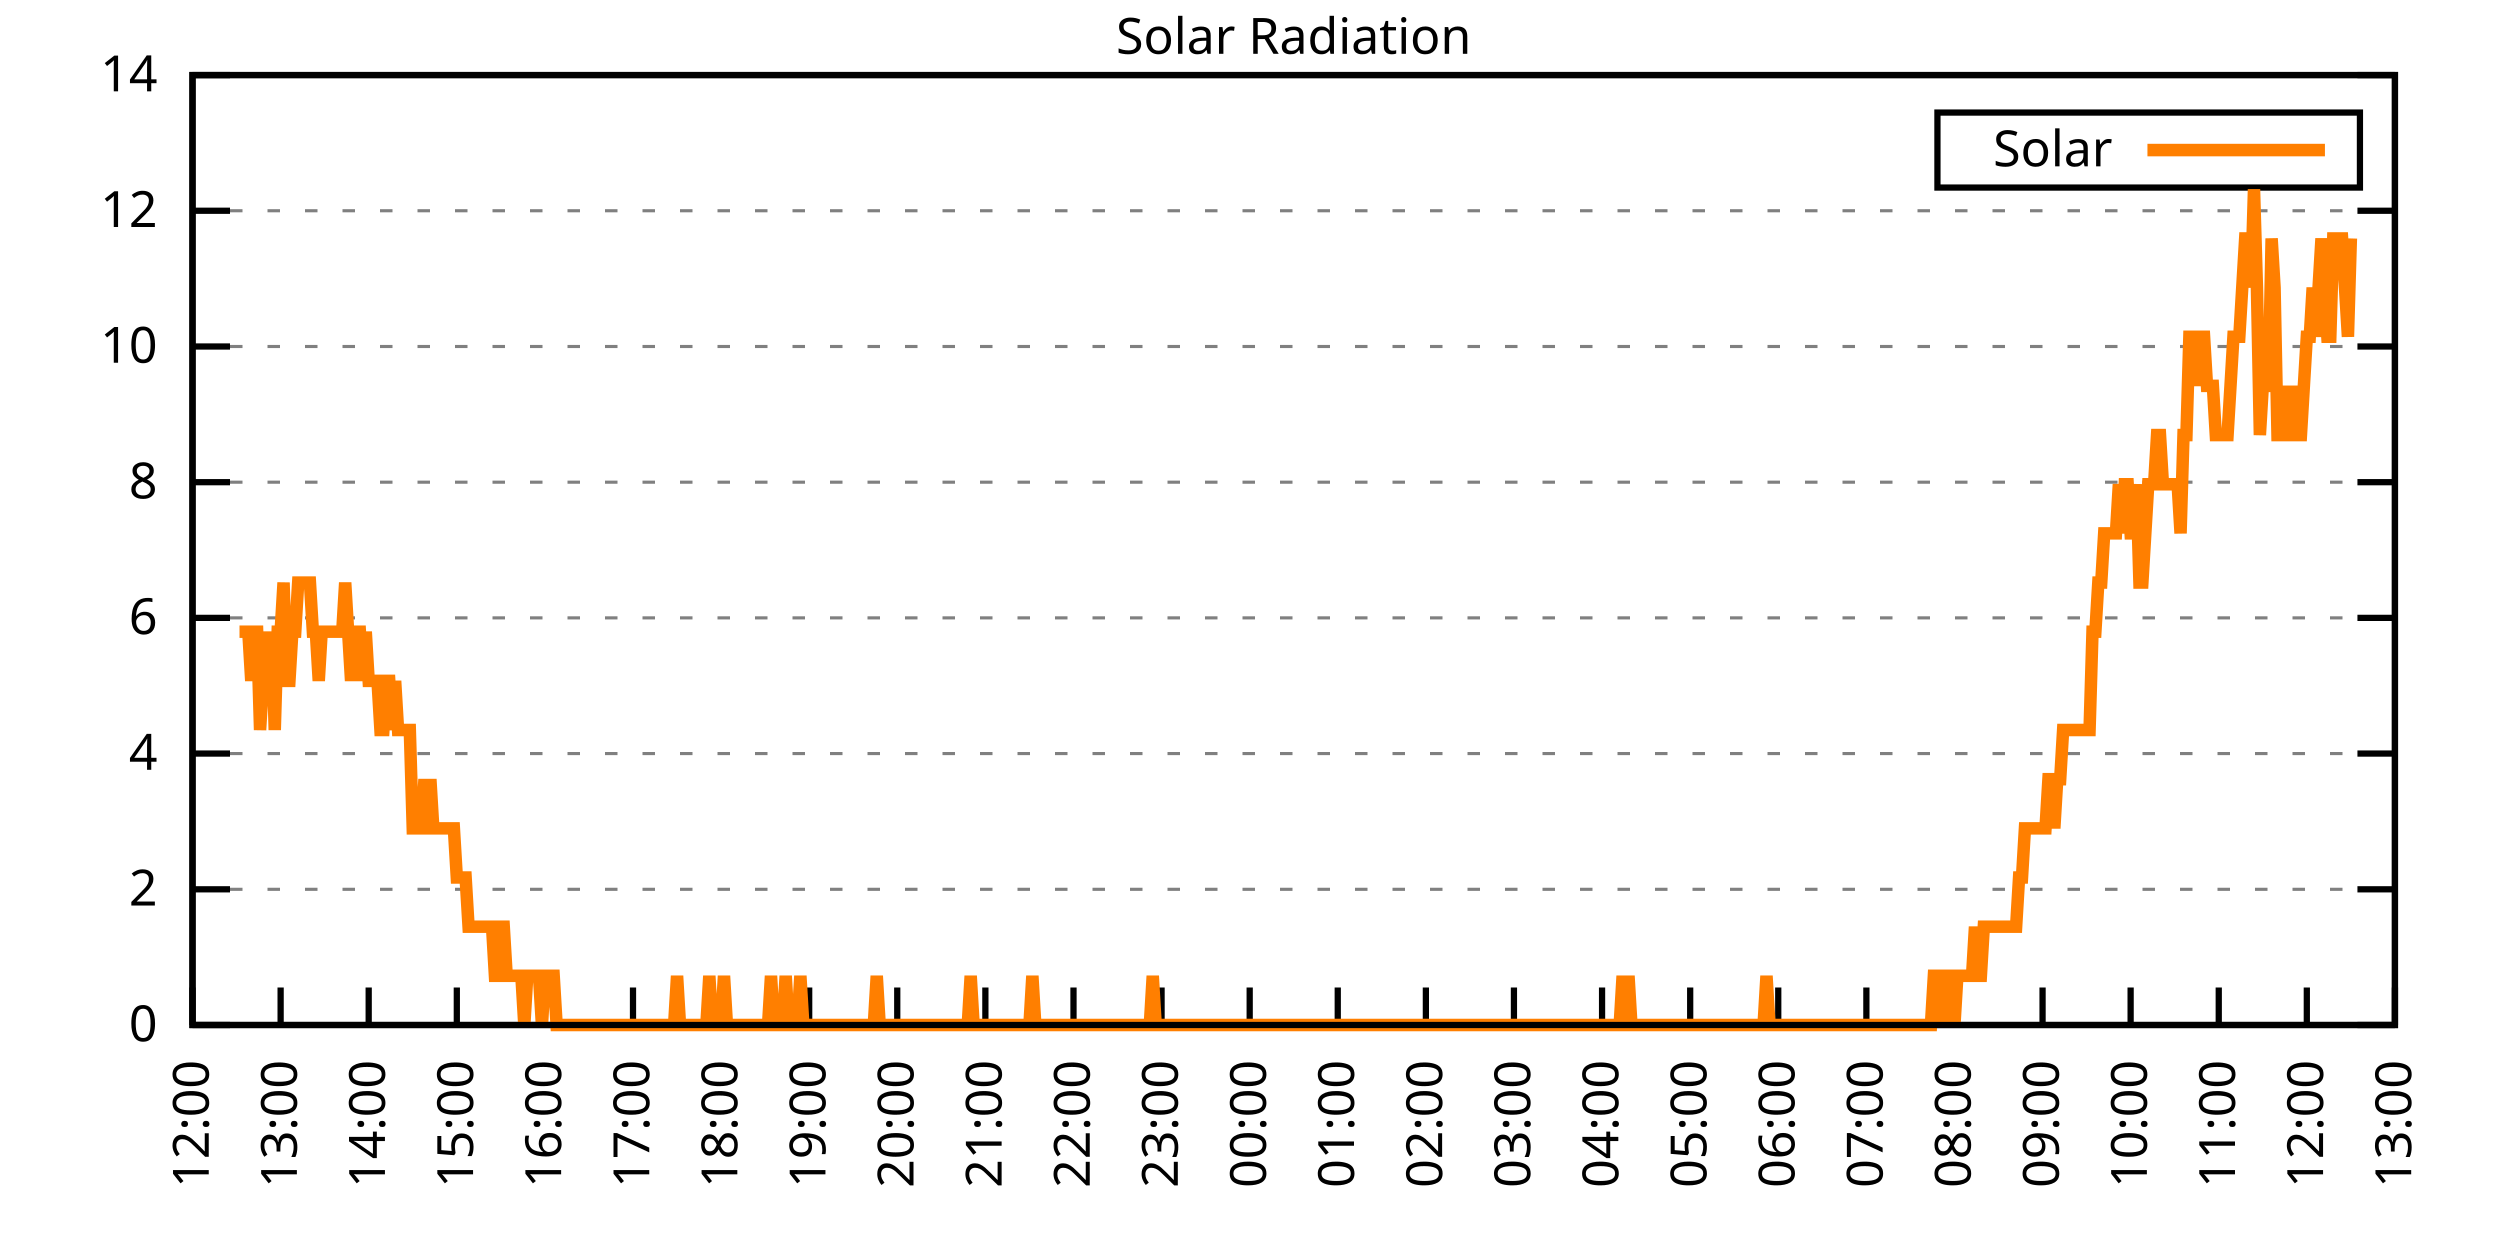
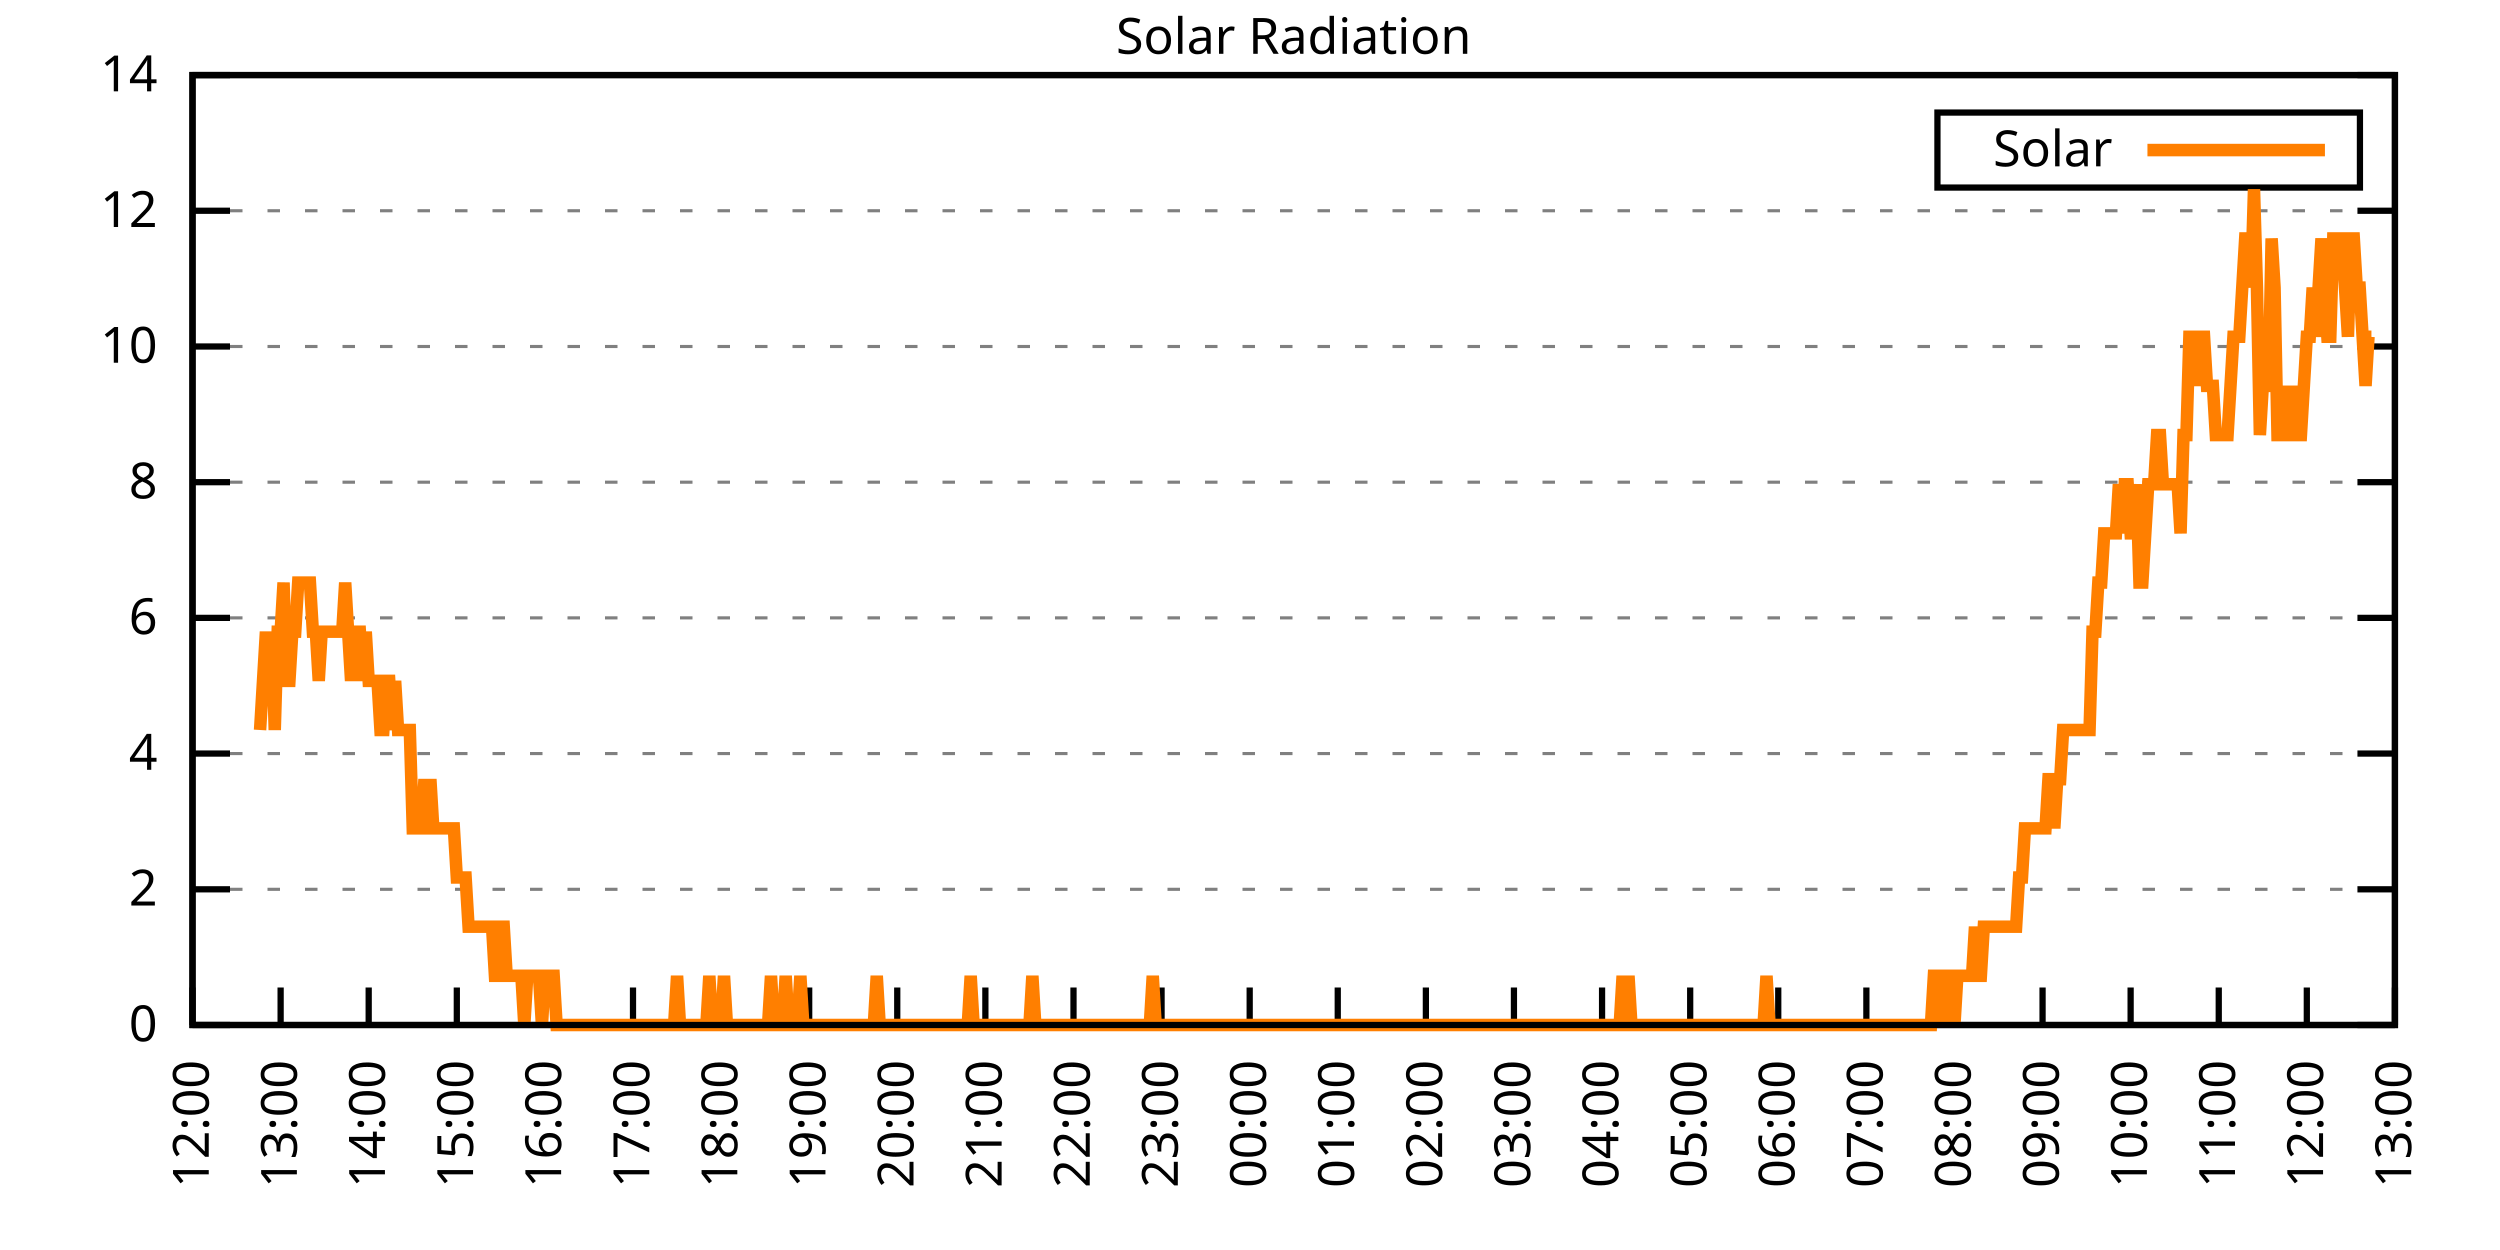
<svg xmlns="http://www.w3.org/2000/svg" xmlns:xlink="http://www.w3.org/1999/xlink" width="400" height="200" viewBox="0 0 400 200">
  <g id="gnuplot_canvas">
    <rect x="0" y="0" width="400" height="200" fill="none" />
    <defs>
      <circle id="gpDot" r="0.5" stroke-width="0.5" stroke="currentColor" />
      <path id="gpPt0" stroke-width="0.333" stroke="currentColor" d="M-1,0 h2 M0,-1 v2" />
      <path id="gpPt1" stroke-width="0.333" stroke="currentColor" d="M-1,-1 L1,1 M1,-1 L-1,1" />
      <path id="gpPt2" stroke-width="0.333" stroke="currentColor" d="M-1,0 L1,0 M0,-1 L0,1 M-1,-1 L1,1 M-1,1 L1,-1" />
      <rect id="gpPt3" stroke-width="0.333" stroke="currentColor" x="-1" y="-1" width="2" height="2" />
      <rect id="gpPt4" stroke-width="0.333" stroke="currentColor" fill="currentColor" x="-1" y="-1" width="2" height="2" />
      <circle id="gpPt5" stroke-width="0.333" stroke="currentColor" cx="0" cy="0" r="1" />
      <use xlink:href="#gpPt5" id="gpPt6" fill="currentColor" stroke="none" />
      <path id="gpPt7" stroke-width="0.333" stroke="currentColor" d="M0,-1.33 L-1.33,0.67 L1.33,0.67 z" />
      <use xlink:href="#gpPt7" id="gpPt8" fill="currentColor" stroke="none" />
      <use xlink:href="#gpPt7" id="gpPt9" stroke="currentColor" transform="rotate(180)" />
      <use xlink:href="#gpPt9" id="gpPt10" fill="currentColor" stroke="none" />
      <use xlink:href="#gpPt3" id="gpPt11" stroke="currentColor" transform="rotate(45)" />
      <use xlink:href="#gpPt11" id="gpPt12" fill="currentColor" stroke="none" />
      <path id="gpPt13" stroke-width="0.333" stroke="currentColor" d="M0,1.330 L1.265,0.411 L0.782,-1.067 L-0.782,-1.076 L-1.265,0.411 z" />
      <use xlink:href="#gpPt13" id="gpPt14" fill="currentColor" stroke="none" />
      <filter id="textbox" filterUnits="objectBoundingBox" x="0" y="0" height="1" width="1">
        <feFlood flood-color="white" flood-opacity="1" result="bgnd" />
        <feComposite in="SourceGraphic" in2="bgnd" operator="atop" />
      </filter>
      <filter id="greybox" filterUnits="objectBoundingBox" x="0" y="0" height="1" width="1">
        <feFlood flood-color="lightgrey" flood-opacity="1" result="grey" />
        <feComposite in="SourceGraphic" in2="grey" operator="atop" />
      </filter>
    </defs>
    <g fill="none" color="white" stroke="currentColor" stroke-width="1.00" stroke-linecap="butt" stroke-linejoin="miter">
</g>
    <g fill="none" color="black" stroke="currentColor" stroke-width="1.00" stroke-linecap="butt" stroke-linejoin="miter">
      <g stroke="none" shape-rendering="crispEdges">
        <polygon fill="rgb(255, 255, 255)" points="30.80,164.00 383.18,164.00 383.18,12.02 30.80,12.02 " />
      </g>
    </g>
    <g fill="none" color="black" stroke="currentColor" stroke-width="1.00" stroke-linecap="butt" stroke-linejoin="miter">
</g>
    <g fill="none" color="black" stroke="black" stroke-width="0.50" stroke-linecap="butt" stroke-linejoin="miter">
</g>
    <g fill="none" color="gray" stroke="currentColor" stroke-width="0.50" stroke-linecap="butt" stroke-linejoin="miter">
      <path stroke="gray" stroke-dasharray="2,4" class="gridline" d="M30.80,164.00 L383.19,164.00  " />
    </g>
    <g fill="none" color="gray" stroke="gray" stroke-width="1.00" stroke-linecap="butt" stroke-linejoin="miter">
</g>
    <g fill="none" color="black" stroke="currentColor" stroke-width="1.00" stroke-linecap="butt" stroke-linejoin="miter">
      <path stroke="black" d="M30.80,164.00 L36.80,164.00 M383.19,164.00 L377.19,164.00  " />
      <g transform="translate(25.20,166.60)" stroke="none" fill="black" font-family="Sans" font-size="8.00" text-anchor="end">
        <text>
          <tspan font-family="Sans"> 0</tspan>
        </text>
      </g>
    </g>
    <g fill="none" color="black" stroke="currentColor" stroke-width="1.00" stroke-linecap="butt" stroke-linejoin="miter">
</g>
    <g fill="none" color="black" stroke="black" stroke-width="0.50" stroke-linecap="butt" stroke-linejoin="miter">
</g>
    <g fill="none" color="gray" stroke="currentColor" stroke-width="0.50" stroke-linecap="butt" stroke-linejoin="miter">
      <path stroke="gray" stroke-dasharray="2,4" class="gridline" d="M30.80,142.29 L383.19,142.29  " />
    </g>
    <g fill="none" color="gray" stroke="gray" stroke-width="1.00" stroke-linecap="butt" stroke-linejoin="miter">
</g>
    <g fill="none" color="black" stroke="currentColor" stroke-width="1.00" stroke-linecap="butt" stroke-linejoin="miter">
      <path stroke="black" d="M30.80,142.29 L36.80,142.29 M383.19,142.29 L377.19,142.29  " />
      <g transform="translate(25.20,144.89)" stroke="none" fill="black" font-family="Sans" font-size="8.00" text-anchor="end">
        <text>
          <tspan font-family="Sans"> 2</tspan>
        </text>
      </g>
    </g>
    <g fill="none" color="black" stroke="currentColor" stroke-width="1.00" stroke-linecap="butt" stroke-linejoin="miter">
</g>
    <g fill="none" color="black" stroke="black" stroke-width="0.50" stroke-linecap="butt" stroke-linejoin="miter">
</g>
    <g fill="none" color="gray" stroke="currentColor" stroke-width="0.50" stroke-linecap="butt" stroke-linejoin="miter">
      <path stroke="gray" stroke-dasharray="2,4" class="gridline" d="M30.80,120.57 L383.19,120.57  " />
    </g>
    <g fill="none" color="gray" stroke="gray" stroke-width="1.00" stroke-linecap="butt" stroke-linejoin="miter">
</g>
    <g fill="none" color="black" stroke="currentColor" stroke-width="1.00" stroke-linecap="butt" stroke-linejoin="miter">
      <path stroke="black" d="M30.80,120.57 L36.80,120.57 M383.19,120.57 L377.19,120.57  " />
      <g transform="translate(25.20,123.17)" stroke="none" fill="black" font-family="Sans" font-size="8.00" text-anchor="end">
        <text>
          <tspan font-family="Sans"> 4</tspan>
        </text>
      </g>
    </g>
    <g fill="none" color="black" stroke="currentColor" stroke-width="1.00" stroke-linecap="butt" stroke-linejoin="miter">
</g>
    <g fill="none" color="black" stroke="black" stroke-width="0.50" stroke-linecap="butt" stroke-linejoin="miter">
</g>
    <g fill="none" color="gray" stroke="currentColor" stroke-width="0.50" stroke-linecap="butt" stroke-linejoin="miter">
      <path stroke="gray" stroke-dasharray="2,4" class="gridline" d="M30.80,98.86 L383.19,98.86  " />
    </g>
    <g fill="none" color="gray" stroke="gray" stroke-width="1.00" stroke-linecap="butt" stroke-linejoin="miter">
</g>
    <g fill="none" color="black" stroke="currentColor" stroke-width="1.00" stroke-linecap="butt" stroke-linejoin="miter">
      <path stroke="black" d="M30.80,98.86 L36.80,98.86 M383.19,98.86 L377.19,98.86  " />
      <g transform="translate(25.20,101.46)" stroke="none" fill="black" font-family="Sans" font-size="8.00" text-anchor="end">
        <text>
          <tspan font-family="Sans"> 6</tspan>
        </text>
      </g>
    </g>
    <g fill="none" color="black" stroke="currentColor" stroke-width="1.00" stroke-linecap="butt" stroke-linejoin="miter">
</g>
    <g fill="none" color="black" stroke="black" stroke-width="0.50" stroke-linecap="butt" stroke-linejoin="miter">
</g>
    <g fill="none" color="gray" stroke="currentColor" stroke-width="0.50" stroke-linecap="butt" stroke-linejoin="miter">
      <path stroke="gray" stroke-dasharray="2,4" class="gridline" d="M30.80,77.15 L383.19,77.15  " />
    </g>
    <g fill="none" color="gray" stroke="gray" stroke-width="1.00" stroke-linecap="butt" stroke-linejoin="miter">
</g>
    <g fill="none" color="black" stroke="currentColor" stroke-width="1.00" stroke-linecap="butt" stroke-linejoin="miter">
      <path stroke="black" d="M30.80,77.15 L36.80,77.15 M383.19,77.15 L377.19,77.15  " />
      <g transform="translate(25.20,79.75)" stroke="none" fill="black" font-family="Sans" font-size="8.00" text-anchor="end">
        <text>
          <tspan font-family="Sans"> 8</tspan>
        </text>
      </g>
    </g>
    <g fill="none" color="black" stroke="currentColor" stroke-width="1.00" stroke-linecap="butt" stroke-linejoin="miter">
</g>
    <g fill="none" color="black" stroke="black" stroke-width="0.50" stroke-linecap="butt" stroke-linejoin="miter">
</g>
    <g fill="none" color="gray" stroke="currentColor" stroke-width="0.50" stroke-linecap="butt" stroke-linejoin="miter">
      <path stroke="gray" stroke-dasharray="2,4" class="gridline" d="M30.80,55.44 L383.19,55.44  " />
    </g>
    <g fill="none" color="gray" stroke="gray" stroke-width="1.00" stroke-linecap="butt" stroke-linejoin="miter">
</g>
    <g fill="none" color="black" stroke="currentColor" stroke-width="1.00" stroke-linecap="butt" stroke-linejoin="miter">
      <path stroke="black" d="M30.80,55.44 L36.80,55.44 M383.19,55.44 L377.19,55.44  " />
      <g transform="translate(25.20,58.04)" stroke="none" fill="black" font-family="Sans" font-size="8.00" text-anchor="end">
        <text>
          <tspan font-family="Sans"> 10</tspan>
        </text>
      </g>
    </g>
    <g fill="none" color="black" stroke="currentColor" stroke-width="1.00" stroke-linecap="butt" stroke-linejoin="miter">
</g>
    <g fill="none" color="black" stroke="black" stroke-width="0.50" stroke-linecap="butt" stroke-linejoin="miter">
</g>
    <g fill="none" color="gray" stroke="currentColor" stroke-width="0.50" stroke-linecap="butt" stroke-linejoin="miter">
      <path stroke="gray" stroke-dasharray="2,4" class="gridline" d="M30.80,33.72 L383.19,33.72  " />
    </g>
    <g fill="none" color="gray" stroke="gray" stroke-width="1.00" stroke-linecap="butt" stroke-linejoin="miter">
</g>
    <g fill="none" color="black" stroke="currentColor" stroke-width="1.00" stroke-linecap="butt" stroke-linejoin="miter">
      <path stroke="black" d="M30.80,33.72 L36.80,33.72 M383.19,33.72 L377.19,33.72  " />
      <g transform="translate(25.20,36.32)" stroke="none" fill="black" font-family="Sans" font-size="8.00" text-anchor="end">
        <text>
          <tspan font-family="Sans"> 12</tspan>
        </text>
      </g>
    </g>
    <g fill="none" color="black" stroke="currentColor" stroke-width="1.00" stroke-linecap="butt" stroke-linejoin="miter">
</g>
    <g fill="none" color="black" stroke="black" stroke-width="0.50" stroke-linecap="butt" stroke-linejoin="miter">
</g>
    <g fill="none" color="gray" stroke="currentColor" stroke-width="0.50" stroke-linecap="butt" stroke-linejoin="miter">
      <path stroke="gray" stroke-dasharray="2,4" class="gridline" d="M30.80,12.01 L383.19,12.01  " />
    </g>
    <g fill="none" color="gray" stroke="gray" stroke-width="1.00" stroke-linecap="butt" stroke-linejoin="miter">
</g>
    <g fill="none" color="black" stroke="currentColor" stroke-width="1.00" stroke-linecap="butt" stroke-linejoin="miter">
      <path stroke="black" d="M30.80,12.01 L36.80,12.01 M383.19,12.01 L377.19,12.01  " />
      <g transform="translate(25.20,14.61)" stroke="none" fill="black" font-family="Sans" font-size="8.00" text-anchor="end">
        <text>
          <tspan font-family="Sans"> 14</tspan>
        </text>
      </g>
    </g>
    <g fill="none" color="black" stroke="currentColor" stroke-width="1.00" stroke-linecap="butt" stroke-linejoin="miter">
      <path stroke="black" d="M30.80,164.00 L30.80,158.00  " />
      <g transform="translate(33.40,169.60) rotate(270.00)" stroke="none" fill="black" font-family="Sans" font-size="8.00" text-anchor="end">
        <text>
          <tspan font-family="Sans">12:00</tspan>
        </text>
      </g>
    </g>
    <g fill="none" color="black" stroke="currentColor" stroke-width="1.00" stroke-linecap="butt" stroke-linejoin="miter">
      <path stroke="black" d="M44.90,164.00 L44.90,158.00  " />
      <g transform="translate(47.50,169.60) rotate(270.00)" stroke="none" fill="black" font-family="Sans" font-size="8.00" text-anchor="end">
        <text>
          <tspan font-family="Sans">13:00</tspan>
        </text>
      </g>
    </g>
    <g fill="none" color="black" stroke="currentColor" stroke-width="1.00" stroke-linecap="butt" stroke-linejoin="miter">
      <path stroke="black" d="M58.99,164.00 L58.99,158.00  " />
      <g transform="translate(61.59,169.60) rotate(270.00)" stroke="none" fill="black" font-family="Sans" font-size="8.00" text-anchor="end">
        <text>
          <tspan font-family="Sans">14:00</tspan>
        </text>
      </g>
    </g>
    <g fill="none" color="black" stroke="currentColor" stroke-width="1.00" stroke-linecap="butt" stroke-linejoin="miter">
      <path stroke="black" d="M73.09,164.00 L73.09,158.00  " />
      <g transform="translate(75.69,169.60) rotate(270.00)" stroke="none" fill="black" font-family="Sans" font-size="8.00" text-anchor="end">
        <text>
          <tspan font-family="Sans">15:00</tspan>
        </text>
      </g>
    </g>
    <g fill="none" color="black" stroke="currentColor" stroke-width="1.00" stroke-linecap="butt" stroke-linejoin="miter">
      <path stroke="black" d="M87.18,164.00 L87.18,158.00  " />
      <g transform="translate(89.78,169.60) rotate(270.00)" stroke="none" fill="black" font-family="Sans" font-size="8.00" text-anchor="end">
        <text>
          <tspan font-family="Sans">16:00</tspan>
        </text>
      </g>
    </g>
    <g fill="none" color="black" stroke="currentColor" stroke-width="1.00" stroke-linecap="butt" stroke-linejoin="miter">
      <path stroke="black" d="M101.28,164.00 L101.28,158.00  " />
      <g transform="translate(103.88,169.60) rotate(270.00)" stroke="none" fill="black" font-family="Sans" font-size="8.00" text-anchor="end">
        <text>
          <tspan font-family="Sans">17:00</tspan>
        </text>
      </g>
    </g>
    <g fill="none" color="black" stroke="currentColor" stroke-width="1.00" stroke-linecap="butt" stroke-linejoin="miter">
      <path stroke="black" d="M115.37,164.00 L115.37,158.00  " />
      <g transform="translate(117.97,169.60) rotate(270.00)" stroke="none" fill="black" font-family="Sans" font-size="8.00" text-anchor="end">
        <text>
          <tspan font-family="Sans">18:00</tspan>
        </text>
      </g>
    </g>
    <g fill="none" color="black" stroke="currentColor" stroke-width="1.00" stroke-linecap="butt" stroke-linejoin="miter">
      <path stroke="black" d="M129.47,164.00 L129.47,158.00  " />
      <g transform="translate(132.07,169.60) rotate(270.00)" stroke="none" fill="black" font-family="Sans" font-size="8.00" text-anchor="end">
        <text>
          <tspan font-family="Sans">19:00</tspan>
        </text>
      </g>
    </g>
    <g fill="none" color="black" stroke="currentColor" stroke-width="1.00" stroke-linecap="butt" stroke-linejoin="miter">
      <path stroke="black" d="M143.56,164.00 L143.56,158.00  " />
      <g transform="translate(146.16,169.60) rotate(270.00)" stroke="none" fill="black" font-family="Sans" font-size="8.00" text-anchor="end">
        <text>
          <tspan font-family="Sans">20:00</tspan>
        </text>
      </g>
    </g>
    <g fill="none" color="black" stroke="currentColor" stroke-width="1.00" stroke-linecap="butt" stroke-linejoin="miter">
      <path stroke="black" d="M157.66,164.00 L157.66,158.00  " />
      <g transform="translate(160.26,169.60) rotate(270.00)" stroke="none" fill="black" font-family="Sans" font-size="8.00" text-anchor="end">
        <text>
          <tspan font-family="Sans">21:00</tspan>
        </text>
      </g>
    </g>
    <g fill="none" color="black" stroke="currentColor" stroke-width="1.00" stroke-linecap="butt" stroke-linejoin="miter">
      <path stroke="black" d="M171.76,164.00 L171.76,158.00  " />
      <g transform="translate(174.36,169.60) rotate(270.00)" stroke="none" fill="black" font-family="Sans" font-size="8.00" text-anchor="end">
        <text>
          <tspan font-family="Sans">22:00</tspan>
        </text>
      </g>
    </g>
    <g fill="none" color="black" stroke="currentColor" stroke-width="1.00" stroke-linecap="butt" stroke-linejoin="miter">
      <path stroke="black" d="M185.85,164.00 L185.85,158.00  " />
      <g transform="translate(188.45,169.60) rotate(270.00)" stroke="none" fill="black" font-family="Sans" font-size="8.00" text-anchor="end">
        <text>
          <tspan font-family="Sans">23:00</tspan>
        </text>
      </g>
    </g>
    <g fill="none" color="black" stroke="currentColor" stroke-width="1.00" stroke-linecap="butt" stroke-linejoin="miter">
      <path stroke="black" d="M199.95,164.00 L199.95,158.00  " />
      <g transform="translate(202.55,169.60) rotate(270.00)" stroke="none" fill="black" font-family="Sans" font-size="8.00" text-anchor="end">
        <text>
          <tspan font-family="Sans">00:00</tspan>
        </text>
      </g>
    </g>
    <g fill="none" color="black" stroke="currentColor" stroke-width="1.00" stroke-linecap="butt" stroke-linejoin="miter">
      <path stroke="black" d="M214.04,164.00 L214.04,158.00  " />
      <g transform="translate(216.64,169.60) rotate(270.00)" stroke="none" fill="black" font-family="Sans" font-size="8.00" text-anchor="end">
        <text>
          <tspan font-family="Sans">01:00</tspan>
        </text>
      </g>
    </g>
    <g fill="none" color="black" stroke="currentColor" stroke-width="1.00" stroke-linecap="butt" stroke-linejoin="miter">
      <path stroke="black" d="M228.14,164.00 L228.14,158.00  " />
      <g transform="translate(230.74,169.60) rotate(270.00)" stroke="none" fill="black" font-family="Sans" font-size="8.00" text-anchor="end">
        <text>
          <tspan font-family="Sans">02:00</tspan>
        </text>
      </g>
    </g>
    <g fill="none" color="black" stroke="currentColor" stroke-width="1.00" stroke-linecap="butt" stroke-linejoin="miter">
      <path stroke="black" d="M242.23,164.00 L242.23,158.00  " />
      <g transform="translate(244.83,169.60) rotate(270.00)" stroke="none" fill="black" font-family="Sans" font-size="8.00" text-anchor="end">
        <text>
          <tspan font-family="Sans">03:00</tspan>
        </text>
      </g>
    </g>
    <g fill="none" color="black" stroke="currentColor" stroke-width="1.00" stroke-linecap="butt" stroke-linejoin="miter">
      <path stroke="black" d="M256.33,164.00 L256.33,158.00  " />
      <g transform="translate(258.93,169.60) rotate(270.00)" stroke="none" fill="black" font-family="Sans" font-size="8.00" text-anchor="end">
        <text>
          <tspan font-family="Sans">04:00</tspan>
        </text>
      </g>
    </g>
    <g fill="none" color="black" stroke="currentColor" stroke-width="1.00" stroke-linecap="butt" stroke-linejoin="miter">
      <path stroke="black" d="M270.43,164.00 L270.43,158.00  " />
      <g transform="translate(273.03,169.60) rotate(270.00)" stroke="none" fill="black" font-family="Sans" font-size="8.00" text-anchor="end">
        <text>
          <tspan font-family="Sans">05:00</tspan>
        </text>
      </g>
    </g>
    <g fill="none" color="black" stroke="currentColor" stroke-width="1.00" stroke-linecap="butt" stroke-linejoin="miter">
      <path stroke="black" d="M284.52,164.00 L284.52,158.00  " />
      <g transform="translate(287.12,169.60) rotate(270.00)" stroke="none" fill="black" font-family="Sans" font-size="8.00" text-anchor="end">
        <text>
          <tspan font-family="Sans">06:00</tspan>
        </text>
      </g>
    </g>
    <g fill="none" color="black" stroke="currentColor" stroke-width="1.00" stroke-linecap="butt" stroke-linejoin="miter">
      <path stroke="black" d="M298.62,164.00 L298.62,158.00  " />
      <g transform="translate(301.22,169.60) rotate(270.00)" stroke="none" fill="black" font-family="Sans" font-size="8.00" text-anchor="end">
        <text>
          <tspan font-family="Sans">07:00</tspan>
        </text>
      </g>
    </g>
    <g fill="none" color="black" stroke="currentColor" stroke-width="1.00" stroke-linecap="butt" stroke-linejoin="miter">
      <path stroke="black" d="M312.71,164.00 L312.71,158.00  " />
      <g transform="translate(315.31,169.60) rotate(270.00)" stroke="none" fill="black" font-family="Sans" font-size="8.00" text-anchor="end">
        <text>
          <tspan font-family="Sans">08:00</tspan>
        </text>
      </g>
    </g>
    <g fill="none" color="black" stroke="currentColor" stroke-width="1.00" stroke-linecap="butt" stroke-linejoin="miter">
      <path stroke="black" d="M326.81,164.00 L326.81,158.00  " />
      <g transform="translate(329.41,169.60) rotate(270.00)" stroke="none" fill="black" font-family="Sans" font-size="8.00" text-anchor="end">
        <text>
          <tspan font-family="Sans">09:00</tspan>
        </text>
      </g>
    </g>
    <g fill="none" color="black" stroke="currentColor" stroke-width="1.00" stroke-linecap="butt" stroke-linejoin="miter">
      <path stroke="black" d="M340.90,164.00 L340.90,158.00  " />
      <g transform="translate(343.50,169.60) rotate(270.00)" stroke="none" fill="black" font-family="Sans" font-size="8.00" text-anchor="end">
        <text>
          <tspan font-family="Sans">10:00</tspan>
        </text>
      </g>
    </g>
    <g fill="none" color="black" stroke="currentColor" stroke-width="1.00" stroke-linecap="butt" stroke-linejoin="miter">
      <path stroke="black" d="M355.00,164.00 L355.00,158.00  " />
      <g transform="translate(357.60,169.60) rotate(270.00)" stroke="none" fill="black" font-family="Sans" font-size="8.00" text-anchor="end">
        <text>
          <tspan font-family="Sans">11:00</tspan>
        </text>
      </g>
    </g>
    <g fill="none" color="black" stroke="currentColor" stroke-width="1.00" stroke-linecap="butt" stroke-linejoin="miter">
      <path stroke="black" d="M369.09,164.00 L369.09,158.00  " />
      <g transform="translate(371.69,169.60) rotate(270.00)" stroke="none" fill="black" font-family="Sans" font-size="8.00" text-anchor="end">
        <text>
          <tspan font-family="Sans">12:00</tspan>
        </text>
      </g>
    </g>
    <g fill="none" color="black" stroke="currentColor" stroke-width="1.00" stroke-linecap="butt" stroke-linejoin="miter">
      <path stroke="black" d="M383.19,164.00 L383.19,158.00  " />
      <g transform="translate(385.79,169.60) rotate(270.00)" stroke="none" fill="black" font-family="Sans" font-size="8.00" text-anchor="end">
        <text>
          <tspan font-family="Sans">13:00</tspan>
        </text>
      </g>
    </g>
    <g fill="none" color="black" stroke="currentColor" stroke-width="1.00" stroke-linecap="butt" stroke-linejoin="miter">
</g>
    <g fill="none" color="black" stroke="currentColor" stroke-width="1.00" stroke-linecap="butt" stroke-linejoin="miter">
      <path stroke="black" d="M30.80,12.01 L30.80,164.00 L383.19,164.00 L383.19,12.01 L30.80,12.01 Z  " />
    </g>
    <g fill="none" color="black" stroke="currentColor" stroke-width="1.00" stroke-linecap="butt" stroke-linejoin="miter">
</g>
    <g fill="none" color="black" stroke="currentColor" stroke-width="1.00" stroke-linecap="butt" stroke-linejoin="miter">
      <path stroke="black" d="M309.99,30.01 L309.99,18.01 L377.59,18.01 L377.59,30.01 L309.99,30.01 Z  " />
    </g>
    <g id="Solar_Radiation_plot_1">
      <g fill="none" color="white" stroke="black" stroke-width="2.00" stroke-linecap="butt" stroke-linejoin="miter">
</g>
      <g fill="none" color="black" stroke="currentColor" stroke-width="2.00" stroke-linecap="butt" stroke-linejoin="miter">
        <g transform="translate(337.99,26.61)" stroke="none" fill="black" font-family="Sans" font-size="8.00" text-anchor="end">
          <text>
            <tspan font-family="Sans">Solar</tspan>
          </text>
        </g>
      </g>
      <g fill="none" color="black" stroke="currentColor" stroke-width="2.00" stroke-linecap="butt" stroke-linejoin="miter">
-         <path stroke="rgb(255, 127,   0)" d="M343.59,24.01 L371.99,24.01 M38.32,101.07 L38.79,101.07 L39.26,101.07 L39.73,101.07 L40.20,108.94 L40.67,101.07   L41.14,101.07 L41.61,116.80 L42.08,108.94 L42.55,101.07 L43.02,108.94 L43.49,101.07 L43.96,116.80 L44.43,101.07   L44.90,101.07 L45.37,93.21 L45.84,108.94 L46.31,108.94 L46.78,101.07 L47.24,101.07 L47.71,93.21 L48.18,93.21   L48.65,93.21 L49.12,93.21 L49.59,93.21 L50.06,101.07 L50.53,101.07 L51.00,108.94 L51.47,101.07 L51.94,101.07   L52.41,101.07 L52.88,101.07 L53.35,101.07 L53.82,101.07 L54.29,101.07 L54.76,101.07 L55.23,93.21 L55.70,101.07   L56.17,108.94 L56.64,101.07 L57.11,101.07 L57.58,101.07 L58.05,108.94 L58.52,101.07 L58.99,108.94 L59.46,108.94   L59.93,108.94 L60.40,108.94 L60.87,116.80 L61.34,116.80 L61.81,108.94 L62.28,108.94 L62.75,116.80 L63.22,108.94   L63.69,116.80 L64.16,116.80 L64.63,116.80 L65.10,116.80 L65.57,116.80 L66.04,132.54 L66.51,132.54 L66.98,132.54   L67.45,132.54 L67.92,124.67 L68.39,132.54 L68.86,124.67 L69.33,132.54 L69.80,132.54 L70.27,132.54 L70.74,132.54   L71.21,132.54 L71.68,132.54 L72.15,132.54 L72.62,132.54 L73.09,140.40 L73.56,140.40 L74.03,140.40 L74.50,140.40   L74.97,148.27 L75.44,148.27 L75.91,148.27 L76.38,148.27 L76.85,148.27 L77.32,148.27 L77.79,148.27 L78.26,148.27   L78.73,148.27 L79.19,156.13 L79.66,156.13 L80.13,148.27 L80.60,148.27 L81.07,156.13 L81.54,156.13 L82.01,156.13   L82.48,156.13 L82.95,156.13 L83.42,156.13 L83.89,164.00 L84.36,156.13 L84.83,156.13 L85.30,156.13 L85.77,156.13   L86.24,156.13 L86.71,164.00 L87.18,156.13 L87.65,156.13 L88.12,156.13 L88.59,156.13 L89.06,164.00 L89.53,164.00   L90.00,164.00 L90.47,164.00 L90.94,164.00 L91.41,164.00 L91.88,164.00 L92.35,164.00 L92.82,164.00 L93.29,164.00   L93.76,164.00 L94.23,164.00 L94.70,164.00 L95.17,164.00 L95.64,164.00 L96.11,164.00 L96.58,164.00 L97.05,164.00   L97.52,164.00 L97.99,164.00 L98.46,164.00 L98.93,164.00 L99.40,164.00 L99.87,164.00 L100.34,164.00 L100.81,164.00   L101.28,164.00 L101.75,164.00 L102.22,164.00 L102.69,164.00 L103.16,164.00 L103.63,164.00 L104.10,164.00 L104.57,164.00   L105.04,164.00 L105.51,164.00 L105.98,164.00 L106.45,164.00 L106.92,164.00 L107.39,164.00 L107.86,164.00 L108.33,156.13   L108.80,164.00 L109.27,164.00 L109.74,164.00 L110.21,164.00 L110.68,164.00 L111.14,164.00 L111.61,164.00 L112.08,164.00   L112.55,164.00 L113.02,164.00 L113.49,156.13 L113.96,164.00 L114.43,164.00 L114.90,164.00 L115.37,164.00 L115.84,156.13   L116.31,164.00 L116.78,164.00 L117.25,164.00 L117.72,164.00 L118.19,164.00 L118.66,164.00 L119.13,164.00 L119.60,164.00   L120.07,164.00 L120.54,164.00 L121.01,164.00 L121.48,164.00 L121.95,164.00 L122.42,164.00 L122.89,164.00 L123.36,156.13   L123.83,164.00 L124.30,164.00 L124.77,164.00 L125.24,164.00 L125.71,156.13 L126.18,164.00 L126.65,164.00 L127.12,164.00   L127.59,164.00 L128.06,156.13 L128.53,164.00 L129.00,164.00 L129.47,164.00 L129.94,164.00 L130.41,164.00 L130.88,164.00   L131.35,164.00 L131.82,164.00 L132.29,164.00 L132.76,164.00 L133.23,164.00 L133.70,164.00 L134.17,164.00 L134.64,164.00   L135.11,164.00 L135.58,164.00 L136.05,164.00 L136.52,164.00 L136.99,164.00 L137.46,164.00 L137.93,164.00 L138.40,164.00   L138.87,164.00 L139.34,164.00 L139.81,164.00 L140.28,156.13 L140.75,164.00 L141.22,164.00 L141.69,164.00 L142.16,164.00   L142.63,164.00 L143.09,164.00 L143.56,164.00 L144.03,164.00 L144.50,164.00 L144.97,164.00 L145.44,164.00 L145.91,164.00   L146.38,164.00 L146.85,164.00 L147.32,164.00 L147.79,164.00 L148.26,164.00 L148.73,164.00 L149.20,164.00 L149.67,164.00   L150.14,164.00 L150.61,164.00 L151.08,164.00 L151.55,164.00 L152.02,164.00 L152.49,164.00 L152.96,164.00 L153.43,164.00   L153.90,164.00 L154.37,164.00 L154.84,164.00 L155.31,156.13 L155.78,164.00 L156.25,164.00 L156.72,164.00 L157.19,164.00   L157.66,164.00 L158.13,164.00 L158.60,164.00 L159.07,164.00 L159.54,164.00 L160.01,164.00 L160.48,164.00 L160.95,164.00   L161.42,164.00 L161.89,164.00 L162.36,164.00 L162.83,164.00 L163.30,164.00 L163.77,164.00 L164.24,164.00 L164.71,164.00   L165.18,156.13 L165.65,164.00 L166.12,164.00 L166.59,164.00 L167.06,164.00 L167.53,164.00 L168.00,164.00 L168.47,164.00   L168.94,164.00 L169.41,164.00 L169.88,164.00 L170.35,164.00 L170.82,164.00 L171.29,164.00 L171.76,164.00 L172.23,164.00   L172.70,164.00 L173.17,164.00 L173.64,164.00 L174.11,164.00 L174.58,164.00 L175.04,164.00 L175.51,164.00 L175.98,164.00   L176.45,164.00 L176.92,164.00 L177.39,164.00 L177.86,164.00 L178.33,164.00 L178.80,164.00 L179.27,164.00 L179.74,164.00   L180.21,164.00 L180.68,164.00 L181.15,164.00 L181.62,164.00 L182.09,164.00 L182.56,164.00 L183.03,164.00 L183.50,164.00   L183.97,164.00 L184.44,156.13 L184.91,164.00 L185.38,164.00 L185.85,164.00 L186.32,164.00 L186.79,164.00 L187.26,164.00   L187.73,164.00 L188.20,164.00 L188.67,164.00 L189.14,164.00 L189.61,164.00 L190.08,164.00 L190.55,164.00 L191.02,164.00   L191.49,164.00 L191.96,164.00 L192.43,164.00 L192.90,164.00 L193.37,164.00 L193.84,164.00 L194.31,164.00 L194.78,164.00   L195.25,164.00 L195.72,164.00 L196.19,164.00 L196.66,164.00 L197.13,164.00 L197.60,164.00 L198.07,164.00 L198.54,164.00   L199.01,164.00 L199.48,164.00 L199.95,164.00 L200.42,164.00 L200.89,164.00 L201.36,164.00 L201.83,164.00 L202.30,164.00   L202.77,164.00 L203.24,164.00 L203.71,164.00 L204.18,164.00 L204.65,164.00 L205.12,164.00 L205.59,164.00 L206.06,164.00   L206.53,164.00 L207.00,164.00 L207.46,164.00 L207.93,164.00 L208.40,164.00 L208.87,164.00 L209.34,164.00 L209.81,164.00   L210.28,164.00 L210.75,164.00 L211.22,164.00 L211.69,164.00 L212.16,164.00 L212.63,164.00 L213.10,164.00 L213.57,164.00   L214.04,164.00 L214.51,164.00 L214.98,164.00 L215.45,164.00 L215.92,164.00 L216.39,164.00 L216.86,164.00 L217.33,164.00   L217.80,164.00 L218.27,164.00 L218.74,164.00 L219.21,164.00 L219.68,164.00 L220.15,164.00 L220.62,164.00 L221.09,164.00   L221.56,164.00 L222.03,164.00 L222.50,164.00 L222.97,164.00 L223.44,164.00 L223.91,164.00 L224.38,164.00 L224.85,164.00   L225.32,164.00 L225.79,164.00 L226.26,164.00 L226.73,164.00 L227.20,164.00 L227.67,164.00 L228.14,164.00 L228.61,164.00   L229.08,164.00 L229.55,164.00 L230.02,164.00 L230.49,164.00 L230.96,164.00 L231.43,164.00 L231.90,164.00 L232.37,164.00   L232.84,164.00 L233.31,164.00 L233.78,164.00 L234.25,164.00 L234.72,164.00 L235.19,164.00 L235.66,164.00 L236.13,164.00   L236.60,164.00 L237.07,164.00 L237.54,164.00 L238.01,164.00 L238.48,164.00 L238.95,164.00 L239.41,164.00 L239.88,164.00   L240.35,164.00 L240.82,164.00 L241.29,164.00 L241.76,164.00 L242.23,164.00 L242.70,164.00 L243.17,164.00 L243.64,164.00   L244.11,164.00 L244.58,164.00 L245.05,164.00 L245.52,164.00 L245.99,164.00 L246.46,164.00 L246.93,164.00 L247.40,164.00   L247.87,164.00 L248.34,164.00 L248.81,164.00 L249.28,164.00 L249.75,164.00 L250.22,164.00 L250.69,164.00 L251.16,164.00   L251.63,164.00 L252.10,164.00 L252.57,164.00 L253.04,164.00 L253.51,164.00 L253.98,164.00 L254.45,164.00 L254.92,164.00   L255.39,164.00 L255.86,164.00 L256.33,164.00 L256.80,164.00 L257.27,164.00 L257.74,164.00 L258.21,164.00 L258.68,164.00   L259.15,164.00 L259.62,156.13 L260.09,164.00 L260.56,156.13 L261.03,164.00 L261.50,164.00 L261.97,164.00 L262.44,164.00   L262.91,164.00 L263.38,164.00 L263.85,164.00 L264.32,164.00 L264.79,164.00 L265.26,164.00 L265.73,164.00 L266.20,164.00   L266.67,164.00 L267.14,164.00 L267.61,164.00 L268.08,164.00 L268.55,164.00 L269.02,164.00 L269.49,164.00 L269.96,164.00   L270.43,164.00 L270.90,164.00 L271.36,164.00 L271.83,164.00 L272.30,164.00 L272.77,164.00 L273.24,164.00 L273.71,164.00   L274.18,164.00 L274.65,164.00 L275.12,164.00 L275.59,164.00 L276.06,164.00 L276.53,164.00 L277.00,164.00 L277.47,164.00   L277.94,164.00 L278.41,164.00 L278.88,164.00 L279.35,164.00 L279.82,164.00 L280.29,164.00 L280.76,164.00 L281.23,164.00   L281.70,164.00 L282.17,164.00 L282.64,156.13 L283.11,164.00 L283.58,164.00 L284.05,164.00 L284.52,164.00 L284.99,164.00   L285.46,164.00 L285.93,164.00 L286.40,164.00 L286.87,164.00 L287.34,164.00 L287.81,164.00 L288.28,164.00 L288.75,164.00   L289.22,164.00 L289.69,164.00 L290.16,164.00 L290.63,164.00 L291.10,164.00 L291.57,164.00 L292.04,164.00 L292.51,164.00   L292.98,164.00 L293.45,164.00 L293.92,164.00 L294.39,164.00 L294.86,164.00 L295.33,164.00 L295.80,164.00 L296.27,164.00   L296.74,164.00 L297.21,164.00 L297.68,164.00 L298.15,164.00 L298.62,164.00 L299.09,164.00 L299.56,164.00 L300.03,164.00   L300.50,164.00 L300.97,164.00 L301.44,164.00 L301.91,164.00 L302.38,164.00 L302.85,164.00 L303.31,164.00 L303.78,164.00   L304.25,164.00 L304.72,164.00 L305.19,164.00 L305.66,164.00 L306.13,164.00 L306.60,164.00 L307.07,164.00 L307.54,164.00   L308.01,164.00 L308.48,164.00 L308.95,164.00 L309.42,156.13 L309.89,156.13 L310.36,164.00 L310.83,156.13 L311.30,164.00   L311.77,156.13 L312.24,156.13 L312.71,164.00 L313.18,156.13 L313.65,156.13 L314.12,156.13 L314.59,156.13 L315.06,156.13   L315.53,156.13 L316.00,148.27 L316.47,156.13 L316.94,156.13 L317.41,148.27 L317.88,148.27 L318.35,148.27 L318.82,148.27   L319.29,148.27 L319.76,148.27 L320.23,148.27 L320.70,148.27 L321.17,148.27 L321.64,148.27 L322.11,148.27 L322.58,148.27   L323.05,140.40 L323.52,140.40 L323.99,132.54 L324.46,132.54 L324.93,132.54 L325.40,132.54 L325.87,132.54 L326.34,132.54   L326.81,132.54 L327.28,132.54 L327.75,124.67 L328.22,124.67 L328.69,132.54 L329.16,124.67 L329.63,124.67 L330.10,116.80   L330.57,116.80 L331.04,116.80 L331.51,116.80 L331.98,116.80 L332.45,116.80 L332.92,116.80 L333.39,116.80 L333.86,116.80   L334.33,116.80 L334.80,101.07 L335.26,101.07 L335.73,93.21 L336.20,93.21 L336.67,85.34 L337.14,85.34 L337.61,85.34   L338.08,85.34 L338.55,85.34 L339.02,77.48 L339.49,85.34 L339.96,77.48 L340.43,77.48 L340.90,85.34 L341.37,85.34   L341.84,77.48 L342.31,93.21 L342.78,93.21 L343.25,85.34 L343.72,77.48 L344.19,77.48 L344.66,77.48 L345.13,69.61   L345.60,69.61 L346.07,77.48 L346.54,77.48 L347.01,77.48 L347.48,77.48 L347.95,77.48 L348.42,77.48 L348.89,85.34   L349.36,69.61 L349.83,69.61 L350.30,53.88 L350.77,53.88 L351.24,61.74 L351.71,53.88 L352.18,53.88 L352.65,53.88   L353.12,61.74 L353.59,61.74 L354.06,61.74 L354.53,69.61 L355.00,69.61 L355.47,69.61 L355.94,69.61 L356.41,69.61   L356.88,61.74 L357.35,53.88 L357.82,53.88 L358.29,53.88 L358.76,46.01 L359.23,38.15 L359.70,38.15 L360.17,46.01   L360.64,30.28 L361.11,46.01 L361.58,69.61 L362.05,61.74 L362.52,61.74 L362.99,61.74 L363.46,38.15 L363.93,46.01   L364.40,69.61 L364.87,69.61 L365.34,69.61 L365.81,61.74 L366.28,69.61 L366.75,69.61 L367.21,61.74 L367.68,69.61   L368.15,69.61 L368.62,61.74 L369.09,53.88 L369.56,53.88 L370.03,46.01 L370.50,53.88 L370.97,46.01 L371.44,38.15   L371.91,46.01 L372.38,53.88 L372.85,53.88 L373.32,38.15 L373.79,38.15 L374.26,38.15 L374.73,38.15 L375.20,46.01   L375.67,53.88 L376.14,38.15  " />
+         <path stroke="rgb(255, 127,   0)" d="M343.59,24.01 L371.99,24.01 M41.61,116.80 L42.08,108.94 L42.55,101.07 L43.02,108.94 L43.49,101.07 L43.96,116.80   L44.43,101.07 L44.90,101.07 L45.37,93.21 L45.84,108.94 L46.31,108.94 L46.78,101.07 L47.24,101.07 L47.71,93.21   L48.18,93.21 L48.65,93.21 L49.12,93.21 L49.59,93.21 L50.06,101.07 L50.53,101.07 L51.00,108.94 L51.47,101.07   L51.94,101.07 L52.41,101.07 L52.88,101.07 L53.35,101.07 L53.82,101.07 L54.29,101.07 L54.76,101.07 L55.23,93.21   L55.70,101.07 L56.17,108.94 L56.64,101.07 L57.11,101.07 L57.58,101.07 L58.05,108.94 L58.52,101.07 L58.99,108.94   L59.46,108.94 L59.93,108.94 L60.40,108.94 L60.87,116.80 L61.34,116.80 L61.81,108.94 L62.28,108.94 L62.75,116.80   L63.22,108.94 L63.69,116.80 L64.16,116.80 L64.63,116.80 L65.10,116.80 L65.57,116.80 L66.04,132.54 L66.51,132.54   L66.98,132.54 L67.45,132.54 L67.92,124.67 L68.39,132.54 L68.86,124.67 L69.33,132.54 L69.80,132.54 L70.27,132.54   L70.74,132.54 L71.21,132.54 L71.68,132.54 L72.15,132.54 L72.62,132.54 L73.09,140.40 L73.56,140.40 L74.03,140.40   L74.50,140.40 L74.97,148.27 L75.44,148.27 L75.91,148.27 L76.38,148.27 L76.85,148.27 L77.32,148.27 L77.79,148.27   L78.26,148.27 L78.73,148.27 L79.19,156.13 L79.66,156.13 L80.13,148.27 L80.60,148.27 L81.07,156.13 L81.54,156.13   L82.01,156.13 L82.48,156.13 L82.95,156.13 L83.42,156.13 L83.89,164.00 L84.36,156.13 L84.83,156.13 L85.30,156.13   L85.77,156.13 L86.24,156.13 L86.71,164.00 L87.18,156.13 L87.65,156.13 L88.12,156.13 L88.59,156.13 L89.06,164.00   L89.53,164.00 L90.00,164.00 L90.47,164.00 L90.94,164.00 L91.41,164.00 L91.88,164.00 L92.35,164.00 L92.82,164.00   L93.29,164.00 L93.76,164.00 L94.23,164.00 L94.70,164.00 L95.17,164.00 L95.64,164.00 L96.11,164.00 L96.58,164.00   L97.05,164.00 L97.52,164.00 L97.99,164.00 L98.46,164.00 L98.93,164.00 L99.40,164.00 L99.87,164.00 L100.34,164.00   L100.81,164.00 L101.28,164.00 L101.75,164.00 L102.22,164.00 L102.69,164.00 L103.16,164.00 L103.63,164.00 L104.10,164.00   L104.57,164.00 L105.04,164.00 L105.51,164.00 L105.98,164.00 L106.45,164.00 L106.92,164.00 L107.39,164.00 L107.86,164.00   L108.33,156.13 L108.80,164.00 L109.27,164.00 L109.74,164.00 L110.21,164.00 L110.68,164.00 L111.14,164.00 L111.61,164.00   L112.08,164.00 L112.55,164.00 L113.02,164.00 L113.49,156.13 L113.96,164.00 L114.43,164.00 L114.90,164.00 L115.37,164.00   L115.84,156.13 L116.31,164.00 L116.78,164.00 L117.25,164.00 L117.72,164.00 L118.19,164.00 L118.66,164.00 L119.13,164.00   L119.60,164.00 L120.07,164.00 L120.54,164.00 L121.01,164.00 L121.48,164.00 L121.95,164.00 L122.42,164.00 L122.89,164.00   L123.36,156.13 L123.83,164.00 L124.30,164.00 L124.77,164.00 L125.24,164.00 L125.71,156.13 L126.18,164.00 L126.65,164.00   L127.12,164.00 L127.59,164.00 L128.06,156.13 L128.53,164.00 L129.00,164.00 L129.47,164.00 L129.94,164.00 L130.41,164.00   L130.88,164.00 L131.35,164.00 L131.82,164.00 L132.29,164.00 L132.76,164.00 L133.23,164.00 L133.70,164.00 L134.17,164.00   L134.64,164.00 L135.11,164.00 L135.58,164.00 L136.05,164.00 L136.52,164.00 L136.99,164.00 L137.46,164.00 L137.93,164.00   L138.40,164.00 L138.87,164.00 L139.34,164.00 L139.81,164.00 L140.28,156.13 L140.75,164.00 L141.22,164.00 L141.69,164.00   L142.16,164.00 L142.63,164.00 L143.09,164.00 L143.56,164.00 L144.03,164.00 L144.50,164.00 L144.97,164.00 L145.44,164.00   L145.91,164.00 L146.38,164.00 L146.85,164.00 L147.32,164.00 L147.79,164.00 L148.26,164.00 L148.73,164.00 L149.20,164.00   L149.67,164.00 L150.14,164.00 L150.61,164.00 L151.08,164.00 L151.55,164.00 L152.02,164.00 L152.49,164.00 L152.96,164.00   L153.43,164.00 L153.90,164.00 L154.37,164.00 L154.84,164.00 L155.31,156.13 L155.78,164.00 L156.25,164.00 L156.72,164.00   L157.19,164.00 L157.66,164.00 L158.13,164.00 L158.60,164.00 L159.07,164.00 L159.54,164.00 L160.01,164.00 L160.48,164.00   L160.95,164.00 L161.42,164.00 L161.89,164.00 L162.36,164.00 L162.83,164.00 L163.30,164.00 L163.77,164.00 L164.24,164.00   L164.71,164.00 L165.18,156.13 L165.65,164.00 L166.12,164.00 L166.59,164.00 L167.06,164.00 L167.53,164.00 L168.00,164.00   L168.47,164.00 L168.94,164.00 L169.41,164.00 L169.88,164.00 L170.35,164.00 L170.82,164.00 L171.29,164.00 L171.76,164.00   L172.23,164.00 L172.70,164.00 L173.17,164.00 L173.64,164.00 L174.11,164.00 L174.58,164.00 L175.04,164.00 L175.51,164.00   L175.98,164.00 L176.45,164.00 L176.92,164.00 L177.39,164.00 L177.86,164.00 L178.33,164.00 L178.80,164.00 L179.27,164.00   L179.74,164.00 L180.21,164.00 L180.68,164.00 L181.15,164.00 L181.62,164.00 L182.09,164.00 L182.56,164.00 L183.03,164.00   L183.50,164.00 L183.97,164.00 L184.44,156.13 L184.91,164.00 L185.38,164.00 L185.85,164.00 L186.32,164.00 L186.79,164.00   L187.26,164.00 L187.73,164.00 L188.20,164.00 L188.67,164.00 L189.14,164.00 L189.61,164.00 L190.08,164.00 L190.55,164.00   L191.02,164.00 L191.49,164.00 L191.96,164.00 L192.43,164.00 L192.90,164.00 L193.37,164.00 L193.84,164.00 L194.31,164.00   L194.78,164.00 L195.25,164.00 L195.72,164.00 L196.19,164.00 L196.66,164.00 L197.13,164.00 L197.60,164.00 L198.07,164.00   L198.54,164.00 L199.01,164.00 L199.48,164.00 L199.95,164.00 L200.42,164.00 L200.89,164.00 L201.36,164.00 L201.83,164.00   L202.30,164.00 L202.77,164.00 L203.24,164.00 L203.71,164.00 L204.18,164.00 L204.65,164.00 L205.12,164.00 L205.59,164.00   L206.06,164.00 L206.53,164.00 L207.00,164.00 L207.46,164.00 L207.93,164.00 L208.40,164.00 L208.87,164.00 L209.34,164.00   L209.81,164.00 L210.28,164.00 L210.75,164.00 L211.22,164.00 L211.69,164.00 L212.16,164.00 L212.63,164.00 L213.10,164.00   L213.57,164.00 L214.04,164.00 L214.51,164.00 L214.98,164.00 L215.45,164.00 L215.92,164.00 L216.39,164.00 L216.86,164.00   L217.33,164.00 L217.80,164.00 L218.27,164.00 L218.74,164.00 L219.21,164.00 L219.68,164.00 L220.15,164.00 L220.62,164.00   L221.09,164.00 L221.56,164.00 L222.03,164.00 L222.50,164.00 L222.97,164.00 L223.44,164.00 L223.91,164.00 L224.38,164.00   L224.85,164.00 L225.32,164.00 L225.79,164.00 L226.26,164.00 L226.73,164.00 L227.20,164.00 L227.67,164.00 L228.14,164.00   L228.61,164.00 L229.08,164.00 L229.55,164.00 L230.02,164.00 L230.49,164.00 L230.96,164.00 L231.43,164.00 L231.90,164.00   L232.37,164.00 L232.84,164.00 L233.31,164.00 L233.78,164.00 L234.25,164.00 L234.72,164.00 L235.19,164.00 L235.66,164.00   L236.13,164.00 L236.60,164.00 L237.07,164.00 L237.54,164.00 L238.01,164.00 L238.48,164.00 L238.95,164.00 L239.41,164.00   L239.88,164.00 L240.35,164.00 L240.82,164.00 L241.29,164.00 L241.76,164.00 L242.23,164.00 L242.70,164.00 L243.17,164.00   L243.64,164.00 L244.11,164.00 L244.58,164.00 L245.05,164.00 L245.52,164.00 L245.99,164.00 L246.46,164.00 L246.93,164.00   L247.40,164.00 L247.87,164.00 L248.34,164.00 L248.81,164.00 L249.28,164.00 L249.75,164.00 L250.22,164.00 L250.69,164.00   L251.16,164.00 L251.63,164.00 L252.10,164.00 L252.57,164.00 L253.04,164.00 L253.51,164.00 L253.98,164.00 L254.45,164.00   L254.92,164.00 L255.39,164.00 L255.86,164.00 L256.33,164.00 L256.80,164.00 L257.27,164.00 L257.74,164.00 L258.21,164.00   L258.68,164.00 L259.15,164.00 L259.62,156.13 L260.09,164.00 L260.56,156.13 L261.03,164.00 L261.50,164.00 L261.97,164.00   L262.44,164.00 L262.91,164.00 L263.38,164.00 L263.85,164.00 L264.32,164.00 L264.79,164.00 L265.26,164.00 L265.73,164.00   L266.20,164.00 L266.67,164.00 L267.14,164.00 L267.61,164.00 L268.08,164.00 L268.55,164.00 L269.02,164.00 L269.49,164.00   L269.96,164.00 L270.43,164.00 L270.90,164.00 L271.36,164.00 L271.83,164.00 L272.30,164.00 L272.77,164.00 L273.24,164.00   L273.71,164.00 L274.18,164.00 L274.65,164.00 L275.12,164.00 L275.59,164.00 L276.06,164.00 L276.53,164.00 L277.00,164.00   L277.47,164.00 L277.94,164.00 L278.41,164.00 L278.88,164.00 L279.35,164.00 L279.82,164.00 L280.29,164.00 L280.76,164.00   L281.23,164.00 L281.70,164.00 L282.17,164.00 L282.64,156.13 L283.11,164.00 L283.58,164.00 L284.05,164.00 L284.52,164.00   L284.99,164.00 L285.46,164.00 L285.93,164.00 L286.40,164.00 L286.87,164.00 L287.34,164.00 L287.81,164.00 L288.28,164.00   L288.75,164.00 L289.22,164.00 L289.69,164.00 L290.16,164.00 L290.63,164.00 L291.10,164.00 L291.57,164.00 L292.04,164.00   L292.51,164.00 L292.98,164.00 L293.45,164.00 L293.92,164.00 L294.39,164.00 L294.86,164.00 L295.33,164.00 L295.80,164.00   L296.27,164.00 L296.74,164.00 L297.21,164.00 L297.68,164.00 L298.15,164.00 L298.62,164.00 L299.09,164.00 L299.56,164.00   L300.03,164.00 L300.50,164.00 L300.97,164.00 L301.44,164.00 L301.91,164.00 L302.38,164.00 L302.85,164.00 L303.31,164.00   L303.78,164.00 L304.25,164.00 L304.72,164.00 L305.19,164.00 L305.66,164.00 L306.13,164.00 L306.60,164.00 L307.07,164.00   L307.54,164.00 L308.01,164.00 L308.48,164.00 L308.95,164.00 L309.42,156.13 L309.89,156.13 L310.36,164.00 L310.83,156.13   L311.30,164.00 L311.77,156.13 L312.24,156.13 L312.71,164.00 L313.18,156.13 L313.65,156.13 L314.12,156.13 L314.59,156.13   L315.06,156.13 L315.53,156.13 L316.00,148.27 L316.47,156.13 L316.94,156.13 L317.41,148.27 L317.88,148.27 L318.35,148.27   L318.82,148.27 L319.29,148.27 L319.76,148.27 L320.23,148.27 L320.70,148.27 L321.17,148.27 L321.64,148.27 L322.11,148.27   L322.58,148.27 L323.05,140.40 L323.52,140.40 L323.99,132.54 L324.46,132.54 L324.93,132.54 L325.40,132.54 L325.87,132.54   L326.34,132.54 L326.81,132.54 L327.28,132.54 L327.75,124.67 L328.22,124.67 L328.69,132.54 L329.16,124.67 L329.63,124.67   L330.10,116.80 L330.57,116.80 L331.04,116.80 L331.51,116.80 L331.98,116.80 L332.45,116.80 L332.92,116.80 L333.39,116.80   L333.86,116.80 L334.33,116.80 L334.80,101.07 L335.26,101.07 L335.73,93.21 L336.20,93.21 L336.67,85.34 L337.14,85.34   L337.61,85.34 L338.08,85.34 L338.55,85.34 L339.02,77.48 L339.49,85.34 L339.96,77.48 L340.43,77.48 L340.90,85.34   L341.37,85.34 L341.84,77.48 L342.31,93.21 L342.78,93.21 L343.25,85.34 L343.72,77.48 L344.19,77.48 L344.66,77.48   L345.13,69.61 L345.60,69.61 L346.07,77.48 L346.54,77.48 L347.01,77.48 L347.48,77.48 L347.95,77.48 L348.42,77.48   L348.89,85.34 L349.36,69.61 L349.83,69.61 L350.30,53.88 L350.77,53.88 L351.24,61.74 L351.71,53.88 L352.18,53.88   L352.65,53.88 L353.12,61.74 L353.59,61.74 L354.06,61.74 L354.53,69.61 L355.00,69.61 L355.47,69.61 L355.94,69.61   L356.41,69.61 L356.88,61.74 L357.35,53.88 L357.82,53.88 L358.29,53.88 L358.76,46.01 L359.23,38.15 L359.70,38.15   L360.17,46.01 L360.64,30.28 L361.11,46.01 L361.58,69.61 L362.05,61.74 L362.52,61.74 L362.99,61.74 L363.46,38.15   L363.93,46.01 L364.40,69.61 L364.87,69.61 L365.34,69.61 L365.81,61.74 L366.28,69.61 L366.75,69.61 L367.21,61.74   L367.68,69.61 L368.15,69.61 L368.62,61.74 L369.09,53.88 L369.56,53.88 L370.03,46.01 L370.50,53.88 L370.97,46.01   L371.44,38.15 L371.91,46.01 L372.38,53.88 L372.85,53.88 L373.32,38.15 L373.79,38.15 L374.26,38.15 L374.73,38.15   L375.20,46.01 L375.67,53.88 L376.14,38.15 L376.61,38.15 L377.08,46.01 L377.55,46.01 L378.02,53.88 L378.49,61.74   L378.96,53.88 L379.43,53.88  " />
      </g>
    </g>
    <g fill="none" color="black" stroke="currentColor" stroke-width="2.00" stroke-linecap="butt" stroke-linejoin="miter">
</g>
    <g fill="none" color="black" stroke="black" stroke-width="1.00" stroke-linecap="butt" stroke-linejoin="miter">
</g>
    <g fill="none" color="black" stroke="currentColor" stroke-width="1.00" stroke-linecap="butt" stroke-linejoin="miter">
      <path stroke="black" d="M30.80,12.01 L30.80,164.00 L383.19,164.00 L383.19,12.01 L30.80,12.01 Z  " />
      <g transform="translate(6.80,88.01) rotate(270.00)" stroke="none" fill="black" font-family="Sans" font-size="8.00" text-anchor="middle">
        <text />
      </g>
    </g>
    <g fill="none" color="black" stroke="currentColor" stroke-width="1.00" stroke-linecap="butt" stroke-linejoin="miter">
</g>
    <g fill="none" color="black" stroke="currentColor" stroke-width="1.00" stroke-linecap="butt" stroke-linejoin="miter">
      <g transform="translate(206.99,8.61)" stroke="none" fill="black" font-family="Sans" font-size="8.00" text-anchor="middle">
        <text>
          <tspan font-family="Sans">Solar Radiation</tspan>
        </text>
      </g>
    </g>
    <g fill="none" color="black" stroke="currentColor" stroke-width="1.00" stroke-linecap="butt" stroke-linejoin="miter">
</g>
  </g>
</svg>
